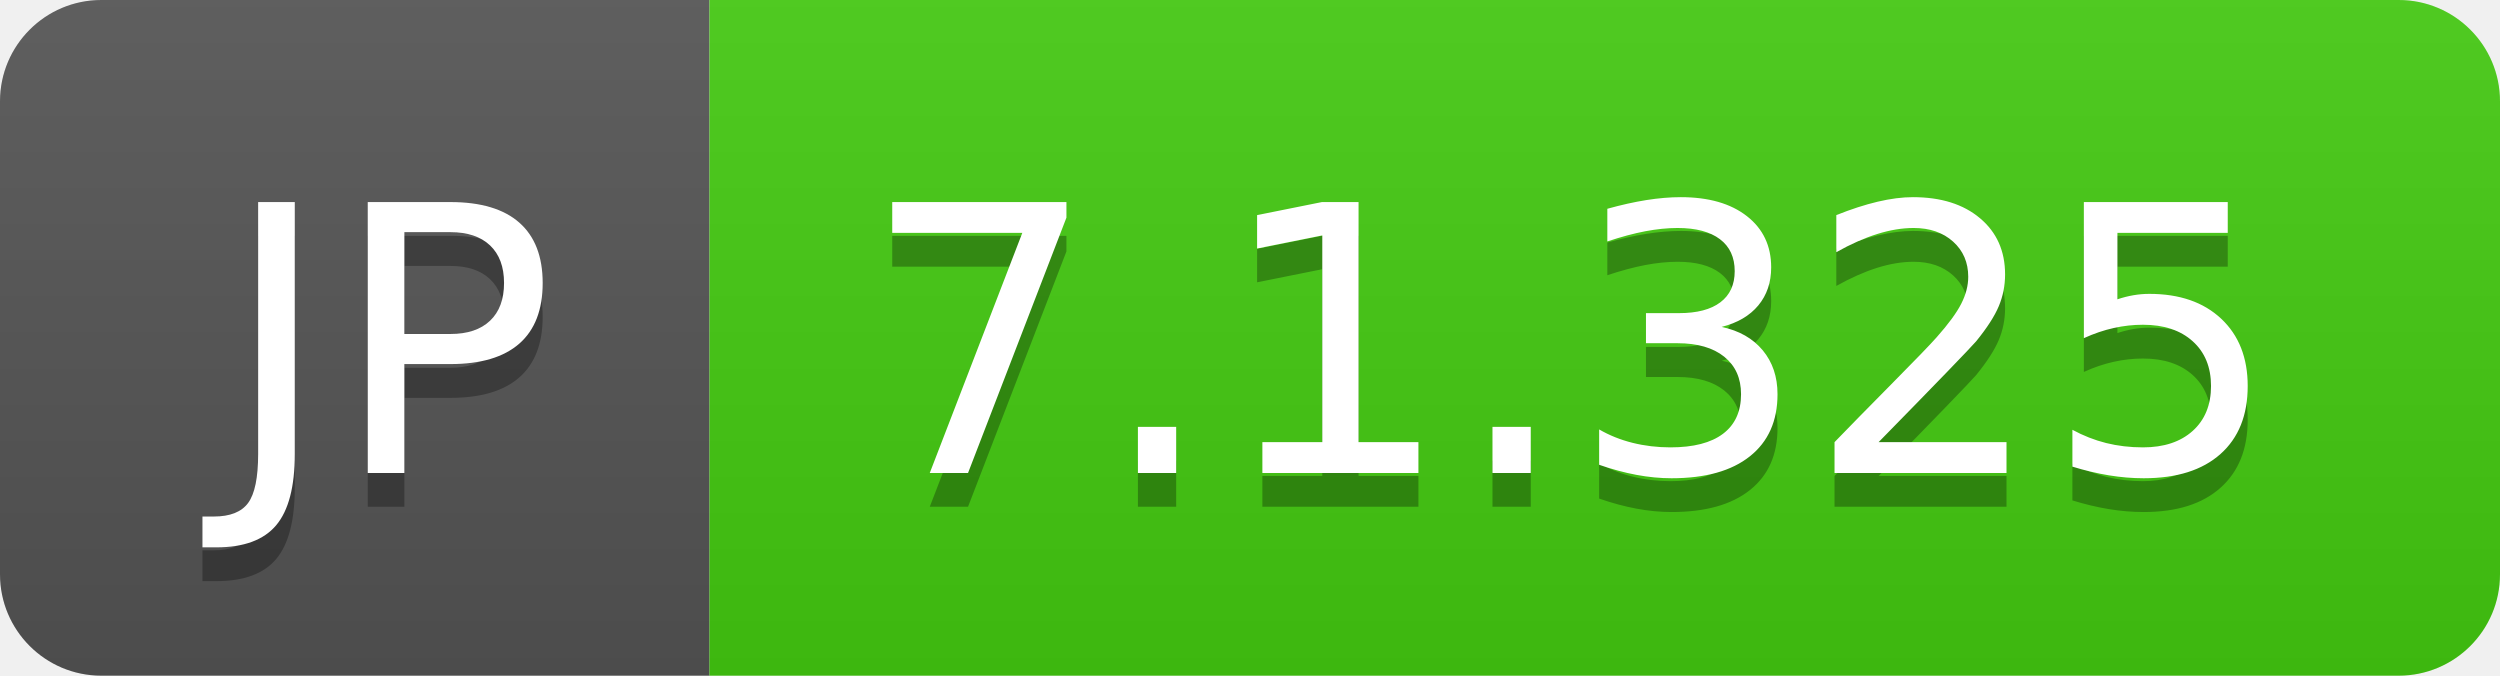
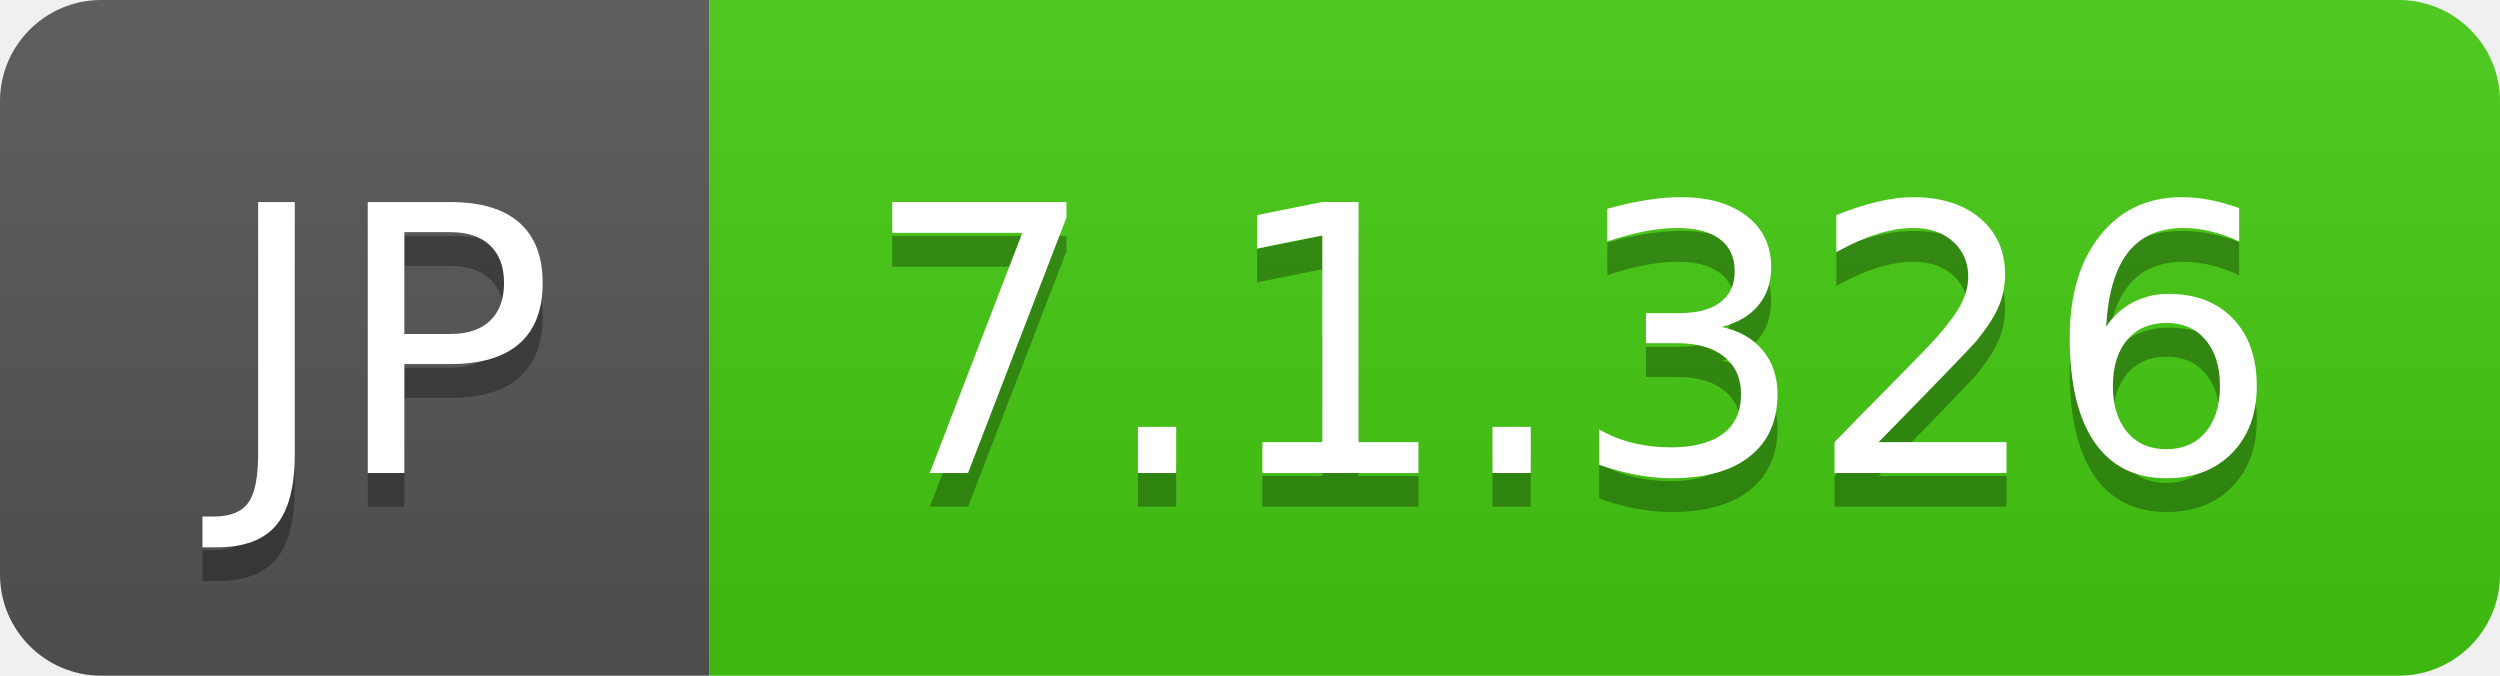
- <svg xmlns="http://www.w3.org/2000/svg" width="74" height="20" role="img" aria-label="JP: 7.1.325">
+ <svg xmlns="http://www.w3.org/2000/svg" width="74" height="20" role="img" aria-label="JP: 7.1.326">
  <linearGradient id="s" x2="0" y2="100%">
    <stop offset="0" stop-color="#bbb" stop-opacity=".1" />
    <stop offset="1" stop-opacity=".1" />
  </linearGradient>
  <clipPath id="r">
    <rect width="74" height="20" rx="3" fill="#fff" />
  </clipPath>
  <g clip-path="url(#r)">
    <rect width="21" height="20" fill="#555" />
    <rect x="21" width="53" height="20" fill="#4c1" />
    <rect width="74" height="20" fill="url(#s)" />
  </g>
  <g fill="#fff" text-anchor="middle" font-family="Verdana,Geneva,DejaVu Sans,sans-serif" text-rendering="geometricPrecision" font-size="110">
    <text aria-hidden="true" x="115" y="150" fill="#010101" fill-opacity=".3" transform="scale(.1)" textLength="110">JP</text>
    <text x="115" y="140" transform="scale(.1)" fill="#fff" textLength="110">JP</text>
-     <text aria-hidden="true" x="465" y="150" fill="#010101" fill-opacity=".3" transform="scale(.1)" textLength="430">7.1.325</text>
-     <text x="465" y="140" transform="scale(.1)" fill="#fff" textLength="430">7.1.325</text>
+     <text aria-hidden="true" x="465" y="150" fill="#010101" fill-opacity=".3" transform="scale(.1)" textLength="430">7.1.326</text>
+     <text x="465" y="140" transform="scale(.1)" fill="#fff" textLength="430">7.1.326</text>
  </g>
</svg>
